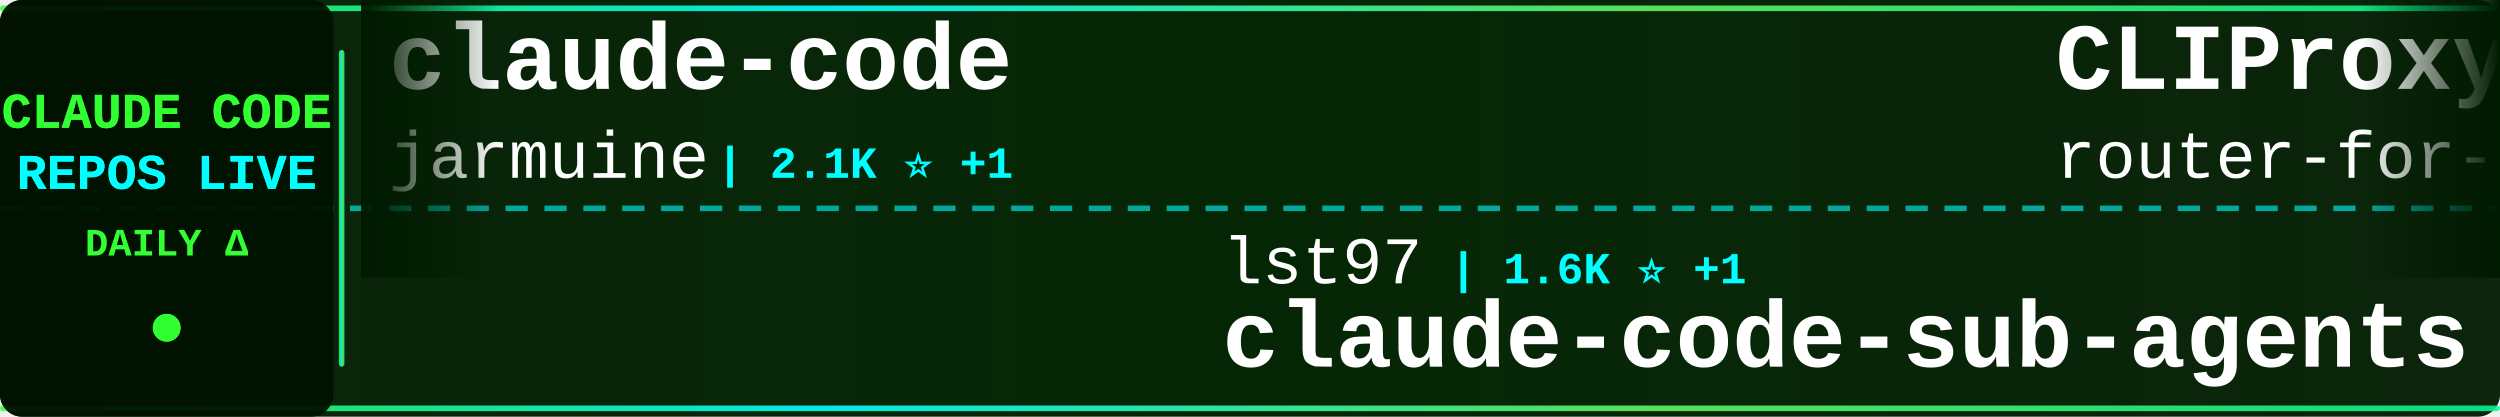
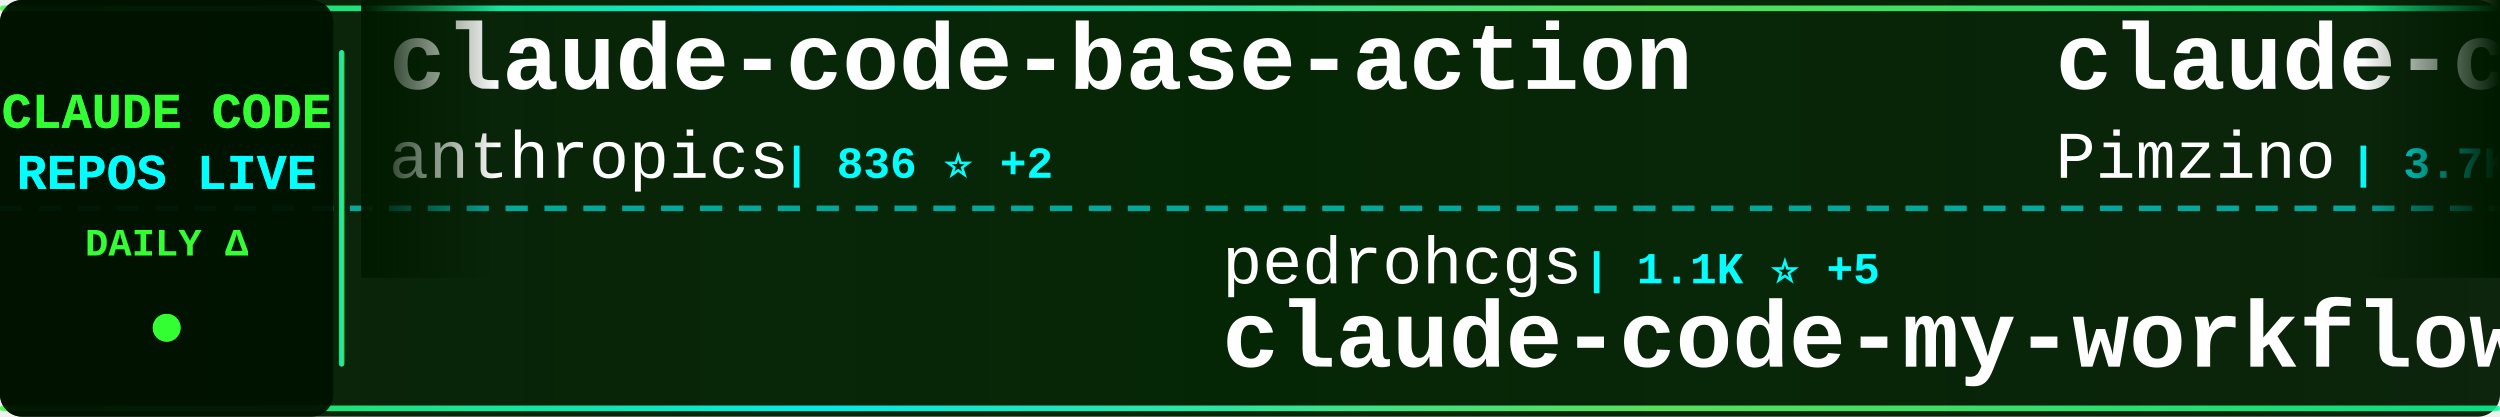
<svg xmlns="http://www.w3.org/2000/svg" width="900" height="150">
  <defs>
    <linearGradient id="tickerBg" x1="0%" y1="0%" x2="100%" y2="0%">
      <stop offset="0%" style="stop-color:#001a00;stop-opacity:0.95" />
      <stop offset="50%" style="stop-color:#002200;stop-opacity:0.98" />
      <stop offset="100%" style="stop-color:#001a00;stop-opacity:0.95" />
    </linearGradient>
    <linearGradient id="borderGrad" x1="0%" y1="0%" x2="100%" y2="0%">
      <stop offset="0%" style="stop-color:#33ff33;stop-opacity:0.85">
        <animate attributeName="stop-opacity" values="0.85;1;0.85" dur="2s" repeatCount="indefinite" />
      </stop>
      <stop offset="33%" style="stop-color:#00ffff;stop-opacity:0.9">
        <animate attributeName="stop-opacity" values="0.9;1;0.9" dur="2.2s" repeatCount="indefinite" />
      </stop>
      <stop offset="66%" style="stop-color:#66ff66;stop-opacity:0.85">
        <animate attributeName="stop-opacity" values="0.85;1;0.85" dur="1.8s" repeatCount="indefinite" />
      </stop>
      <stop offset="100%" style="stop-color:#00ff99;stop-opacity:0.85">
        <animate attributeName="stop-opacity" values="0.85;1;0.85" dur="2s" repeatCount="indefinite" />
      </stop>
    </linearGradient>
    <filter id="textGlow">
      <feGaussianBlur stdDeviation="0.1" result="coloredBlur" />
      <feMerge>
        <feMergeNode in="coloredBlur" />
        <feMergeNode in="SourceGraphic" />
      </feMerge>
    </filter>
    <filter id="metricGlow">
      <feGaussianBlur stdDeviation="0.2" result="coloredBlur" />
      <feMerge>
        <feMergeNode in="coloredBlur" />
        <feMergeNode in="SourceGraphic" />
      </feMerge>
    </filter>
    <linearGradient id="leftFade" x1="0%" y1="0%" x2="100%" y2="0%">
      <stop offset="0%" style="stop-color:#001a00;stop-opacity:1" />
      <stop offset="100%" style="stop-color:#001a00;stop-opacity:0" />
    </linearGradient>
    <linearGradient id="rightFade" x1="0%" y1="0%" x2="100%" y2="0%">
      <stop offset="0%" style="stop-color:#001a00;stop-opacity:0" />
      <stop offset="100%" style="stop-color:#001a00;stop-opacity:1" />
    </linearGradient>
  </defs>
  <rect width="900" height="150" fill="url(#tickerBg)" rx="8" />
  <rect x="0" y="2" width="900" height="2" fill="url(#borderGrad)" rx="1" />
  <rect x="0" y="146" width="900" height="2" fill="url(#borderGrad)" rx="1" />
  <line x1="0" y1="75" x2="900" y2="75" stroke="#00ffff" stroke-width="2" stroke-dasharray="8 6" opacity="0.6" />
  <rect x="0" y="0" width="120" height="150" fill="#001100" opacity="0.95" rx="8" />
  <text x="60" y="46" font-family="'Courier New', monospace" font-size="18" font-weight="bold" fill="#33ff33" text-anchor="middle" filter="url(#textGlow)">
    CLAUDE CODE
  </text>
  <text x="60" y="68" font-family="'Courier New', monospace" font-size="18" font-weight="bold" fill="#00ffff" text-anchor="middle" filter="url(#textGlow)">
    REPOS LIVE
  </text>
  <text x="60" y="92" font-family="'Courier New', monospace" font-size="14" font-weight="bold" fill="#33ff33" text-anchor="middle">
    DAILY Δ
  </text>
  <circle cx="60" cy="118" r="5" fill="#33ff33" filter="url(#metricGlow)">
    <animate attributeName="r" values="4;6;4" dur="1.5s" repeatCount="indefinite" />
    <animate attributeName="opacity" values="0.6;1;0.6" dur="1.5s" repeatCount="indefinite" />
  </circle>
  <rect x="122" y="18" width="2" height="114" fill="url(#borderGrad)" rx="1" />
  <clipPath id="tickerClip">
    <rect x="130" y="0" width="770" height="150" />
  </clipPath>
  <g clip-path="url(#tickerClip)">
    <g id="tickerItems">
      <animateTransform attributeName="transform" attributeType="XML" type="translate" from="0 0" to="-3000 0" dur="54s" repeatCount="indefinite" />
      <g transform="translate(0, 0)">
-         <text x="140" y="32" font-family="'Courier New', monospace" font-size="34" font-weight="bold" fill="#ffffff">claude-code</text>
-         <text x="140" y="64" font-family="'Courier New', monospace" font-size="24" font-weight="normal" fill="#ffffff" opacity="1.0">jarmuine</text>
-         <text x="258" y="64" font-family="'Courier New', monospace" font-size="16" font-weight="bold" fill="#00ffff"> | 2.1K ⭐ +1</text>
+         <text x="140" y="32" font-family="'Courier New', monospace" font-size="34" font-weight="bold" fill="#ffffff">claude-code-base-action</text>
+         <text x="140" y="64" font-family="'Courier New', monospace" font-size="24" font-weight="normal" fill="#ffffff" opacity="1.0">anthropics</text>
+         <text x="282" y="64" font-family="'Courier New', monospace" font-size="16" font-weight="bold" fill="#00ffff"> | 836 ⭐ +2</text>
      </g>
      <g transform="translate(300, 0)">
-         <text x="140" y="102" font-family="'Courier New', monospace" font-size="24" font-weight="normal" fill="#ffffff" opacity="1.0">lst97</text>
-         <text x="222" y="102" font-family="'Courier New', monospace" font-size="16" font-weight="bold" fill="#00ffff"> | 1.6K ⭐ +1</text>
-         <text x="140" y="132" font-family="'Courier New', monospace" font-size="34" font-weight="bold" fill="#ffffff">claude-code-sub-agents</text>
+         <text x="140" y="102" font-family="'Courier New', monospace" font-size="24" font-weight="normal" fill="#ffffff" opacity="1.0">pedrohcgs</text>
+         <text x="270" y="102" font-family="'Courier New', monospace" font-size="16" font-weight="bold" fill="#00ffff"> | 1.1K ⭐ +5</text>
+         <text x="140" y="132" font-family="'Courier New', monospace" font-size="34" font-weight="bold" fill="#ffffff">claude-code-my-workflow</text>
      </g>
      <g transform="translate(600, 0)">
-         <text x="140" y="32" font-family="'Courier New', monospace" font-size="34" font-weight="bold" fill="#ffffff">CLIProxyAPI</text>
-         <text x="140" y="64" font-family="'Courier New', monospace" font-size="24" font-weight="normal" fill="#ffffff" opacity="1.0">router-for-me</text>
-         <text x="318" y="64" font-family="'Courier New', monospace" font-size="16" font-weight="bold" fill="#00ffff"> | 33.3K ⭐ +231</text>
+         <text x="140" y="32" font-family="'Courier New', monospace" font-size="34" font-weight="bold" fill="#ffffff">claude-code-spec-workflo...</text>
+         <text x="140" y="64" font-family="'Courier New', monospace" font-size="24" font-weight="normal" fill="#ffffff" opacity="1.0">Pimzino</text>
+         <text x="246" y="64" font-family="'Courier New', monospace" font-size="16" font-weight="bold" fill="#00ffff"> | 3.7K ⭐ +1</text>
      </g>
      <g transform="translate(900, 0)">
-         <text x="140" y="102" font-family="'Courier New', monospace" font-size="24" font-weight="normal" fill="#ffffff" opacity="1.0">diet103</text>
-         <text x="246" y="102" font-family="'Courier New', monospace" font-size="16" font-weight="bold" fill="#00ffff"> | 9.6K ⭐ +6</text>
-         <text x="140" y="132" font-family="'Courier New', monospace" font-size="34" font-weight="bold" fill="#ffffff">claude-code-infrastructu...</text>
+         <text x="140" y="102" font-family="'Courier New', monospace" font-size="24" font-weight="normal" fill="#ffffff" opacity="1.0">Windy3f3f3f3f</text>
+         <text x="318" y="102" font-family="'Courier New', monospace" font-size="16" font-weight="bold" fill="#00ffff"> | 2.4K ⭐ +6</text>
+         <text x="140" y="132" font-family="'Courier New', monospace" font-size="34" font-weight="bold" fill="#ffffff">how-claude-code-works</text>
      </g>
      <g transform="translate(1200, 0)">
-         <text x="140" y="32" font-family="'Courier New', monospace" font-size="34" font-weight="bold" fill="#ffffff">claude-code-showcase</text>
-         <text x="140" y="64" font-family="'Courier New', monospace" font-size="24" font-weight="normal" fill="#ffffff" opacity="1.0">ChrisWiles</text>
-         <text x="282" y="64" font-family="'Courier New', monospace" font-size="16" font-weight="bold" fill="#00ffff"> | 5.9K ⭐ +2</text>
+         <text x="140" y="32" font-family="'Courier New', monospace" font-size="34" font-weight="bold" fill="#ffffff">claude-code-proxy</text>
+         <text x="140" y="64" font-family="'Courier New', monospace" font-size="24" font-weight="normal" fill="#ffffff" opacity="1.0">fuergaosi233</text>
+         <text x="306" y="64" font-family="'Courier New', monospace" font-size="16" font-weight="bold" fill="#00ffff"> | 2.6K ⭐ +2</text>
      </g>
      <g transform="translate(1500, 0)">
-         <text x="140" y="102" font-family="'Courier New', monospace" font-size="24" font-weight="normal" fill="#ffffff" opacity="1.0">T-Lab-CUHKSZ</text>
-         <text x="306" y="102" font-family="'Courier New', monospace" font-size="16" font-weight="bold" fill="#00ffff"> | 311 ⭐</text>
+         <text x="140" y="102" font-family="'Courier New', monospace" font-size="24" font-weight="normal" fill="#ffffff" opacity="1.0">xorespesp</text>
+         <text x="270" y="102" font-family="'Courier New', monospace" font-size="16" font-weight="bold" fill="#00ffff"> | 224 ⭐</text>
        <text x="140" y="132" font-family="'Courier New', monospace" font-size="34" font-weight="bold" fill="#ffffff">claude-code</text>
      </g>
      <g transform="translate(1800, 0)">
-         <text x="140" y="32" font-family="'Courier New', monospace" font-size="34" font-weight="bold" fill="#ffffff">claude-code</text>
-         <text x="140" y="64" font-family="'Courier New', monospace" font-size="24" font-weight="normal" fill="#ffffff" opacity="1.0">isboyjc</text>
-         <text x="246" y="64" font-family="'Courier New', monospace" font-size="16" font-weight="bold" fill="#00ffff"> | 157 ⭐</text>
+         <text x="140" y="32" font-family="'Courier New', monospace" font-size="34" font-weight="bold" fill="#ffffff">cc-switch</text>
+         <text x="140" y="64" font-family="'Courier New', monospace" font-size="24" font-weight="normal" fill="#ffffff" opacity="1.0">farion1231</text>
+         <text x="282" y="64" font-family="'Courier New', monospace" font-size="16" font-weight="bold" fill="#00ffff"> | 74.5K ⭐ +1.1K</text>
      </g>
      <g transform="translate(2100, 0)">
-         <text x="140" y="102" font-family="'Courier New', monospace" font-size="24" font-weight="normal" fill="#ffffff" opacity="1.0">yasasbanukaofficial</text>
-         <text x="390" y="102" font-family="'Courier New', monospace" font-size="16" font-weight="bold" fill="#00ffff"> | 3.2K ⭐ +8</text>
-         <text x="140" y="132" font-family="'Courier New', monospace" font-size="34" font-weight="bold" fill="#ffffff">claude-code</text>
+         <text x="140" y="102" font-family="'Courier New', monospace" font-size="24" font-weight="normal" fill="#ffffff" opacity="1.0">ykdojo</text>
+         <text x="234" y="102" font-family="'Courier New', monospace" font-size="16" font-weight="bold" fill="#00ffff"> | 8.3K ⭐ +20</text>
+         <text x="140" y="132" font-family="'Courier New', monospace" font-size="34" font-weight="bold" fill="#ffffff">claude-code-tips</text>
      </g>
      <g transform="translate(2400, 0)">
-         <text x="140" y="32" font-family="'Courier New', monospace" font-size="34" font-weight="bold" fill="#ffffff">awesome-claude-code-suba...</text>
-         <text x="140" y="64" font-family="'Courier New', monospace" font-size="24" font-weight="normal" fill="#ffffff" opacity="1.0">VoltAgent</text>
-         <text x="270" y="64" font-family="'Courier New', monospace" font-size="16" font-weight="bold" fill="#00ffff"> | 20.1K ⭐ +63</text>
+         <text x="140" y="32" font-family="'Courier New', monospace" font-size="34" font-weight="bold" fill="#ffffff">claude-code-sourcemap</text>
+         <text x="140" y="64" font-family="'Courier New', monospace" font-size="24" font-weight="normal" fill="#ffffff" opacity="1.0">ChinaSiro</text>
+         <text x="270" y="64" font-family="'Courier New', monospace" font-size="16" font-weight="bold" fill="#00ffff"> | 9.2K ⭐ +5</text>
      </g>
      <g transform="translate(2700, 0)">
-         <text x="140" y="102" font-family="'Courier New', monospace" font-size="24" font-weight="normal" fill="#ffffff" opacity="1.0">hangsman</text>
-         <text x="258" y="102" font-family="'Courier New', monospace" font-size="16" font-weight="bold" fill="#00ffff"> | 780 ⭐ +1</text>
-         <text x="140" y="132" font-family="'Courier New', monospace" font-size="34" font-weight="bold" fill="#ffffff">claude-code-source</text>
+         <text x="140" y="102" font-family="'Courier New', monospace" font-size="24" font-weight="normal" fill="#ffffff" opacity="1.0">siteboon</text>
+         <text x="258" y="102" font-family="'Courier New', monospace" font-size="16" font-weight="bold" fill="#00ffff"> | 11.1K ⭐ +44</text>
+         <text x="140" y="132" font-family="'Courier New', monospace" font-size="34" font-weight="bold" fill="#ffffff">claudecodeui</text>
      </g>
      <g transform="translate(3000, 0)">
-         <text x="140" y="32" font-family="'Courier New', monospace" font-size="34" font-weight="bold" fill="#ffffff">claude-code</text>
-         <text x="140" y="64" font-family="'Courier New', monospace" font-size="24" font-weight="normal" fill="#ffffff" opacity="1.0">jarmuine</text>
-         <text x="258" y="64" font-family="'Courier New', monospace" font-size="16" font-weight="bold" fill="#00ffff"> | 2.1K ⭐ +1</text>
+         <text x="140" y="32" font-family="'Courier New', monospace" font-size="34" font-weight="bold" fill="#ffffff">claude-code-base-action</text>
+         <text x="140" y="64" font-family="'Courier New', monospace" font-size="24" font-weight="normal" fill="#ffffff" opacity="1.0">anthropics</text>
+         <text x="282" y="64" font-family="'Courier New', monospace" font-size="16" font-weight="bold" fill="#00ffff"> | 836 ⭐ +2</text>
      </g>
      <g transform="translate(3300, 0)">
-         <text x="140" y="102" font-family="'Courier New', monospace" font-size="24" font-weight="normal" fill="#ffffff" opacity="1.0">lst97</text>
-         <text x="222" y="102" font-family="'Courier New', monospace" font-size="16" font-weight="bold" fill="#00ffff"> | 1.6K ⭐ +1</text>
-         <text x="140" y="132" font-family="'Courier New', monospace" font-size="34" font-weight="bold" fill="#ffffff">claude-code-sub-agents</text>
+         <text x="140" y="102" font-family="'Courier New', monospace" font-size="24" font-weight="normal" fill="#ffffff" opacity="1.0">pedrohcgs</text>
+         <text x="270" y="102" font-family="'Courier New', monospace" font-size="16" font-weight="bold" fill="#00ffff"> | 1.1K ⭐ +5</text>
+         <text x="140" y="132" font-family="'Courier New', monospace" font-size="34" font-weight="bold" fill="#ffffff">claude-code-my-workflow</text>
      </g>
      <g transform="translate(3600, 0)">
-         <text x="140" y="32" font-family="'Courier New', monospace" font-size="34" font-weight="bold" fill="#ffffff">CLIProxyAPI</text>
-         <text x="140" y="64" font-family="'Courier New', monospace" font-size="24" font-weight="normal" fill="#ffffff" opacity="1.0">router-for-me</text>
-         <text x="318" y="64" font-family="'Courier New', monospace" font-size="16" font-weight="bold" fill="#00ffff"> | 33.3K ⭐ +231</text>
+         <text x="140" y="32" font-family="'Courier New', monospace" font-size="34" font-weight="bold" fill="#ffffff">claude-code-spec-workflo...</text>
+         <text x="140" y="64" font-family="'Courier New', monospace" font-size="24" font-weight="normal" fill="#ffffff" opacity="1.0">Pimzino</text>
+         <text x="246" y="64" font-family="'Courier New', monospace" font-size="16" font-weight="bold" fill="#00ffff"> | 3.7K ⭐ +1</text>
      </g>
      <g transform="translate(3900, 0)">
-         <text x="140" y="102" font-family="'Courier New', monospace" font-size="24" font-weight="normal" fill="#ffffff" opacity="1.0">diet103</text>
-         <text x="246" y="102" font-family="'Courier New', monospace" font-size="16" font-weight="bold" fill="#00ffff"> | 9.6K ⭐ +6</text>
-         <text x="140" y="132" font-family="'Courier New', monospace" font-size="34" font-weight="bold" fill="#ffffff">claude-code-infrastructu...</text>
+         <text x="140" y="102" font-family="'Courier New', monospace" font-size="24" font-weight="normal" fill="#ffffff" opacity="1.0">Windy3f3f3f3f</text>
+         <text x="318" y="102" font-family="'Courier New', monospace" font-size="16" font-weight="bold" fill="#00ffff"> | 2.4K ⭐ +6</text>
+         <text x="140" y="132" font-family="'Courier New', monospace" font-size="34" font-weight="bold" fill="#ffffff">how-claude-code-works</text>
      </g>
    </g>
  </g>
  <rect x="130" y="0" width="50" height="100" fill="url(#leftFade)" />
  <rect x="850" y="0" width="50" height="100" fill="url(#rightFade)" />
</svg>
